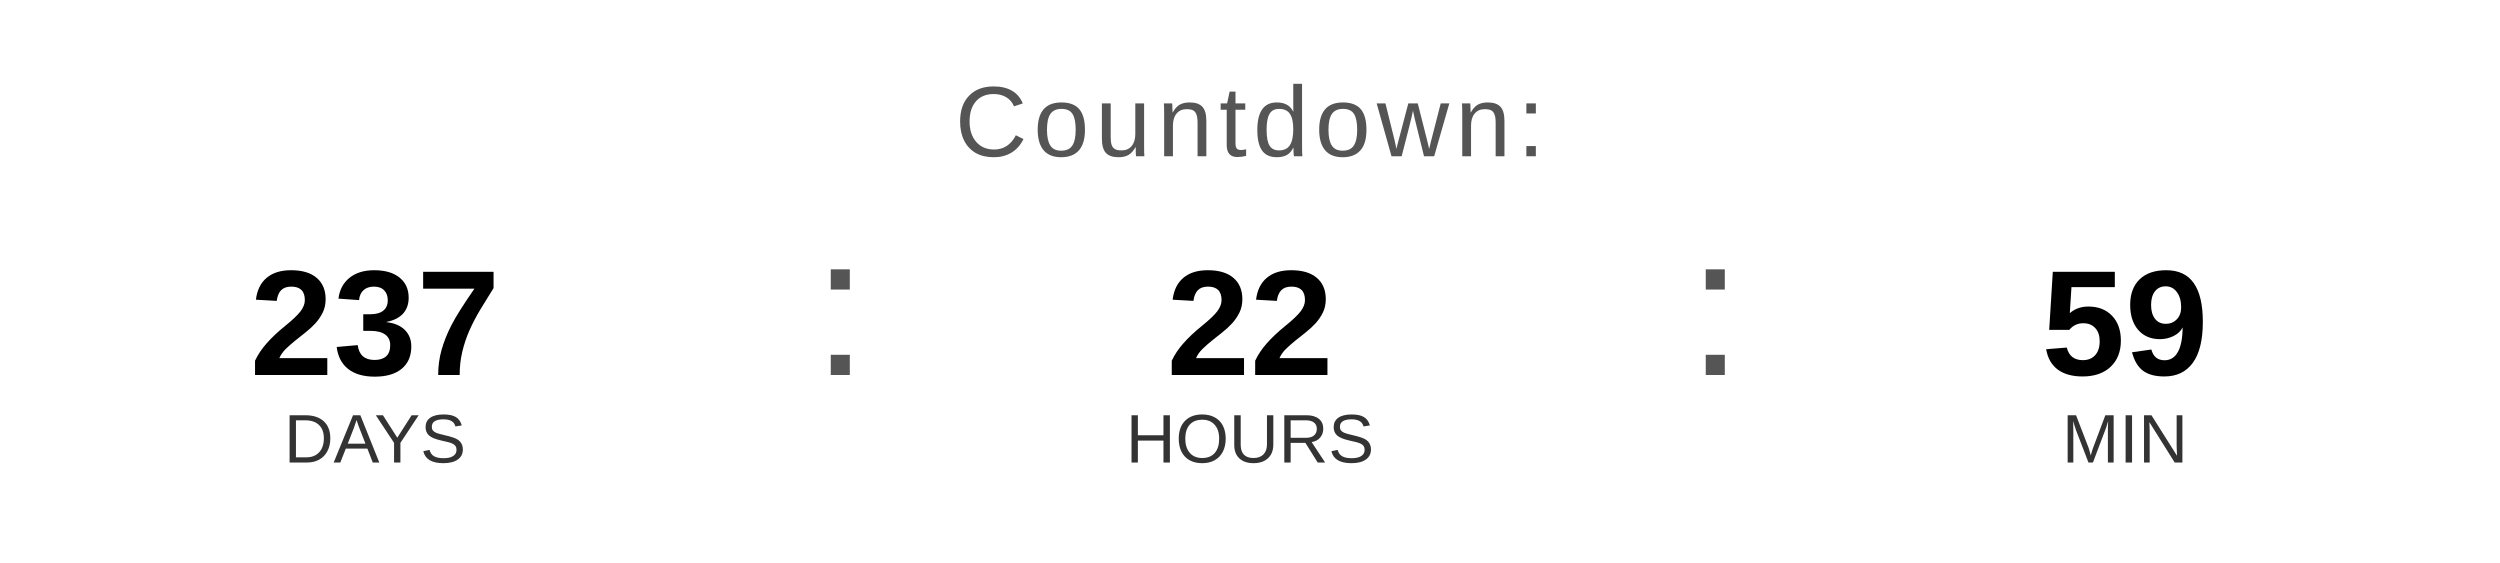
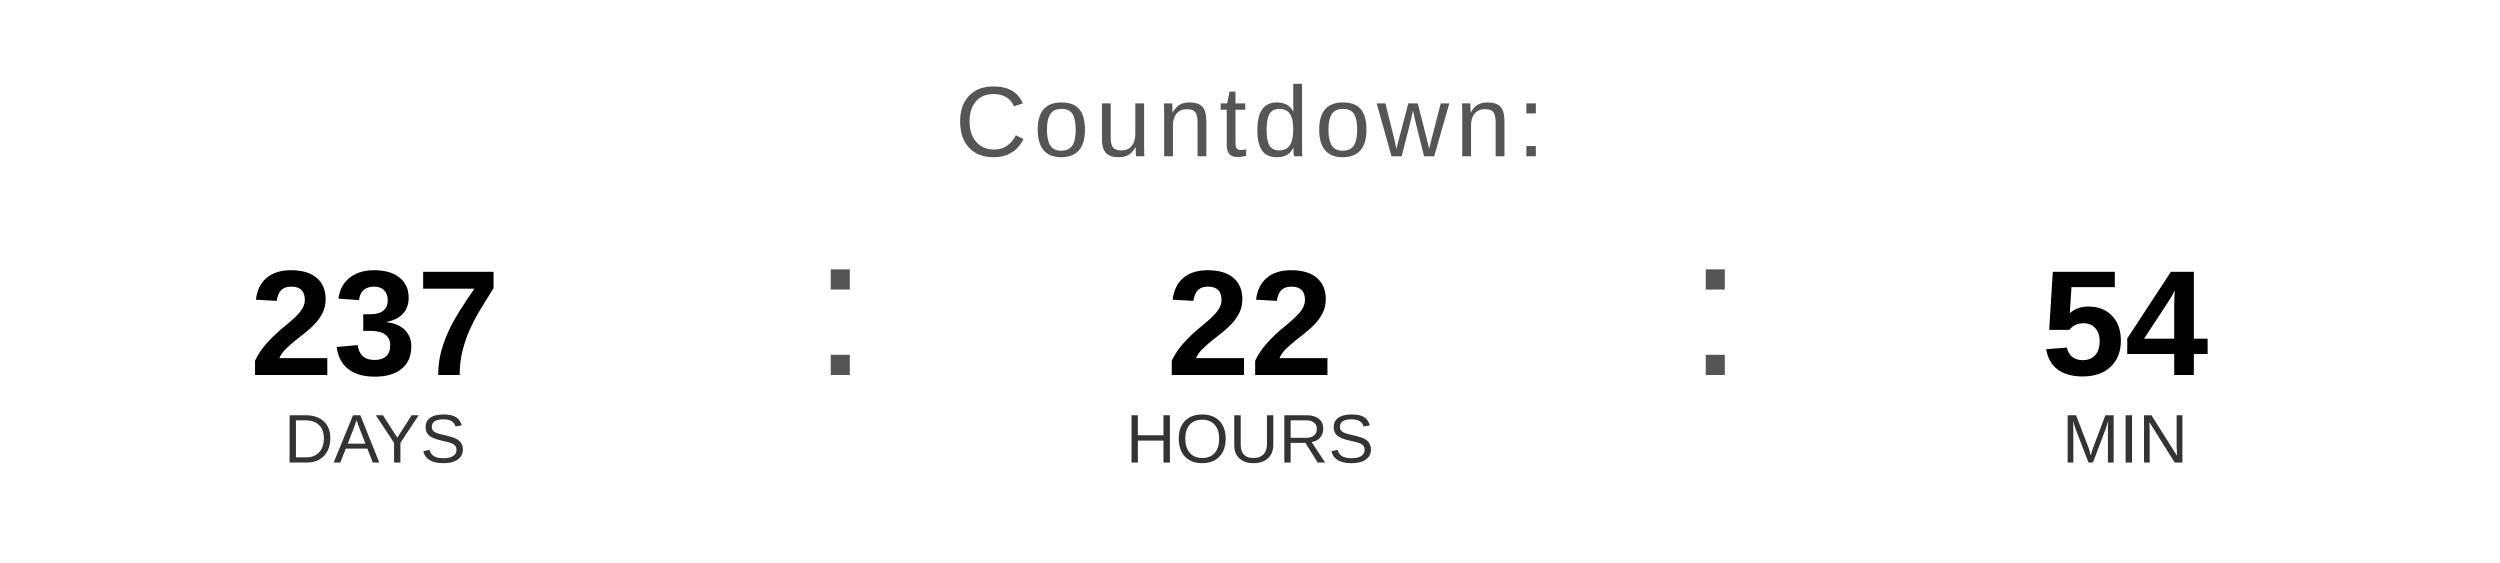
<svg xmlns="http://www.w3.org/2000/svg" width="400" height="90" viewBox="0 0 400 90">
  <text x="200" y="25" font-family="Arial, Helvetica, sans-serif" font-size="16" fill="#555555" text-anchor="middle" letter-spacing="1">
    Countdown:
  </text>
  <text x="60" y="60" font-family="Arial, Helvetica, sans-serif" font-size="24" font-weight="bold" fill="#000000" text-anchor="middle">237</text>
  <text x="60" y="74" font-family="Arial, Helvetica, sans-serif" font-size="11" fill="#333333" text-anchor="middle">DAYS</text>
  <text x="130" y="60" font-family="Arial, sans-serif" font-size="32" fill="#555555">:</text>
  <text x="200" y="60" font-family="Arial, Helvetica, sans-serif" font-size="24" font-weight="bold" fill="#000000" text-anchor="middle">22</text>
  <text x="200" y="74" font-family="Arial, Helvetica, sans-serif" font-size="11" fill="#333333" text-anchor="middle">HOURS</text>
  <text x="270" y="60" font-family="Arial, sans-serif" font-size="32" fill="#555555">:</text>
-   <text x="340" y="60" font-family="Arial, Helvetica, sans-serif" font-size="24" font-weight="bold" fill="#000000" text-anchor="middle">59</text>
+   <text x="340" y="60" font-family="Arial, Helvetica, sans-serif" font-size="24" font-weight="bold" fill="#000000" text-anchor="middle">54</text>
  <text x="340" y="74" font-family="Arial, Helvetica, sans-serif" font-size="11" fill="#333333" text-anchor="middle">MIN</text>
</svg>
